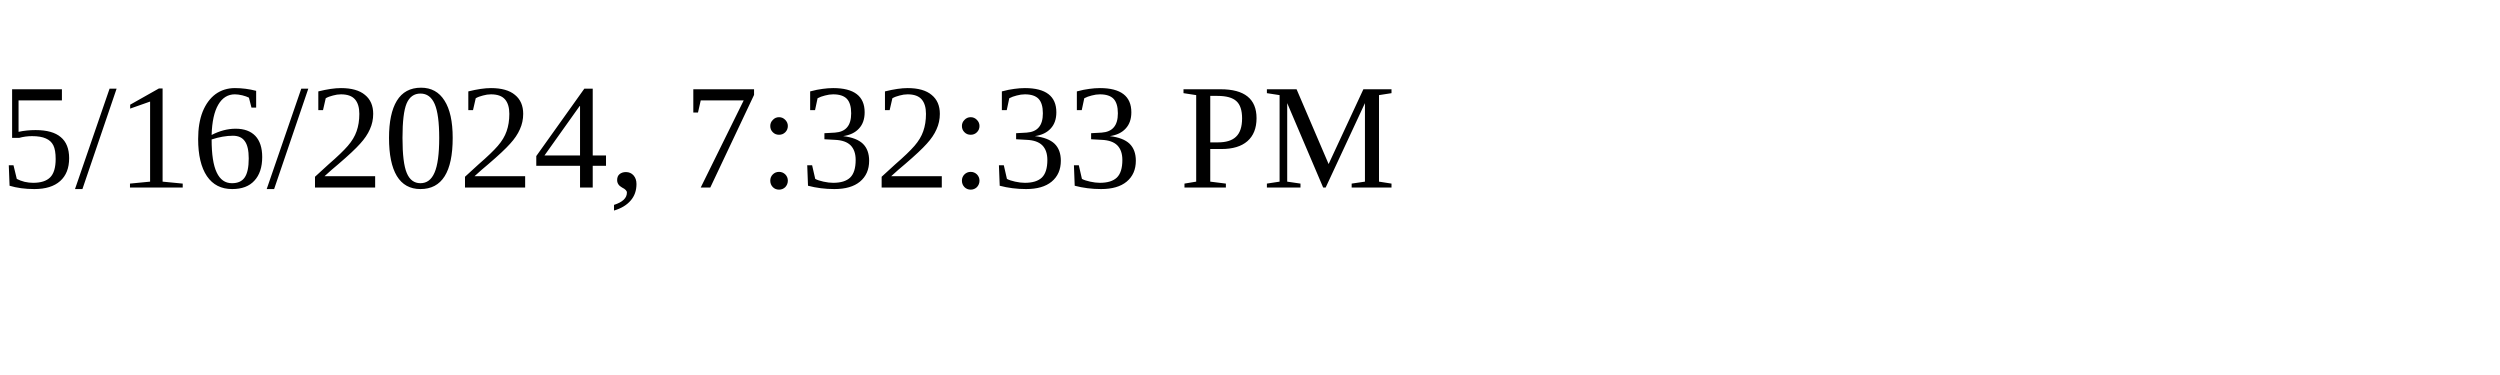
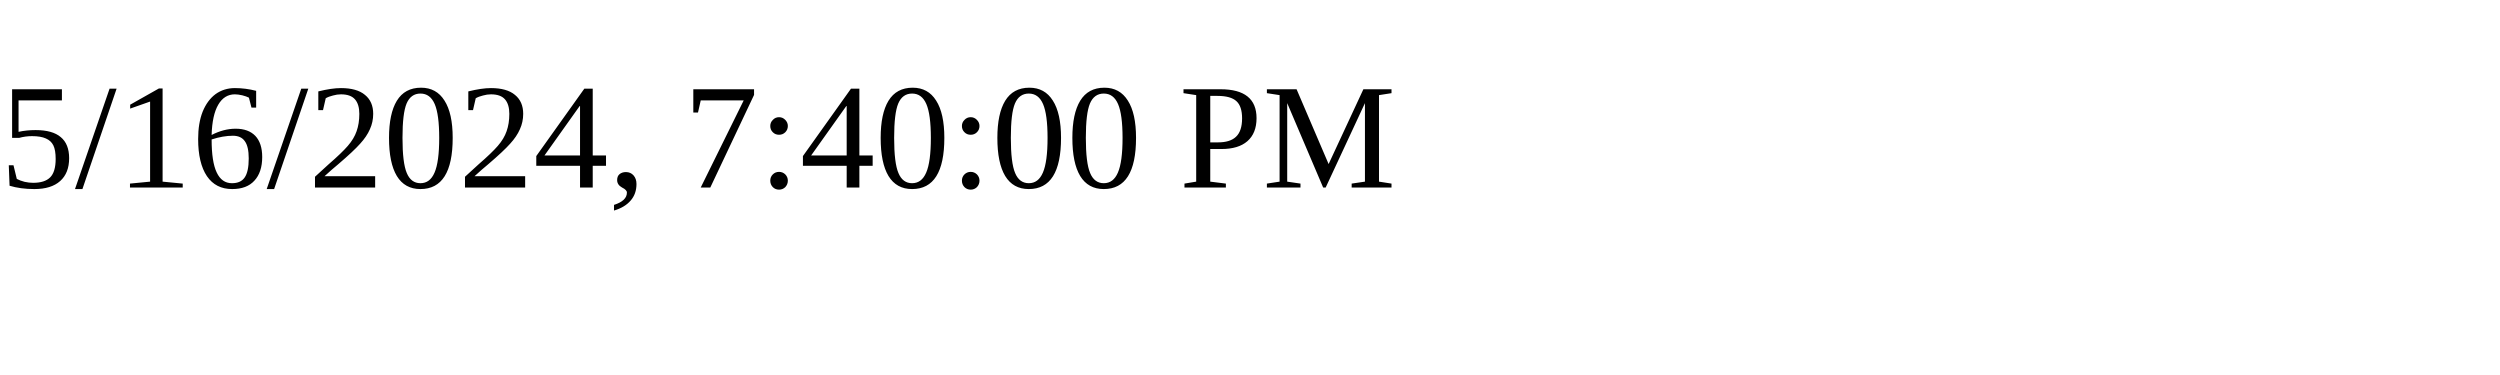
<svg xmlns="http://www.w3.org/2000/svg" height="30" width="200">
-   <text x="0" y="15">5/16/2024, 7:32:33 PM</text>
+   <text x="0" y="15">5/16/2024, 7:40:00 PM</text>
</svg>
